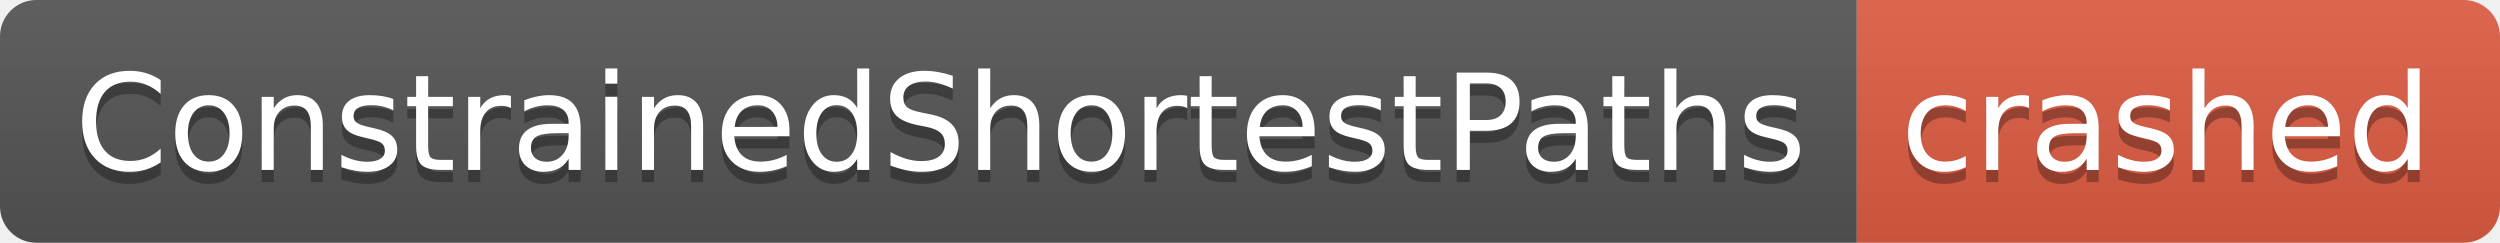
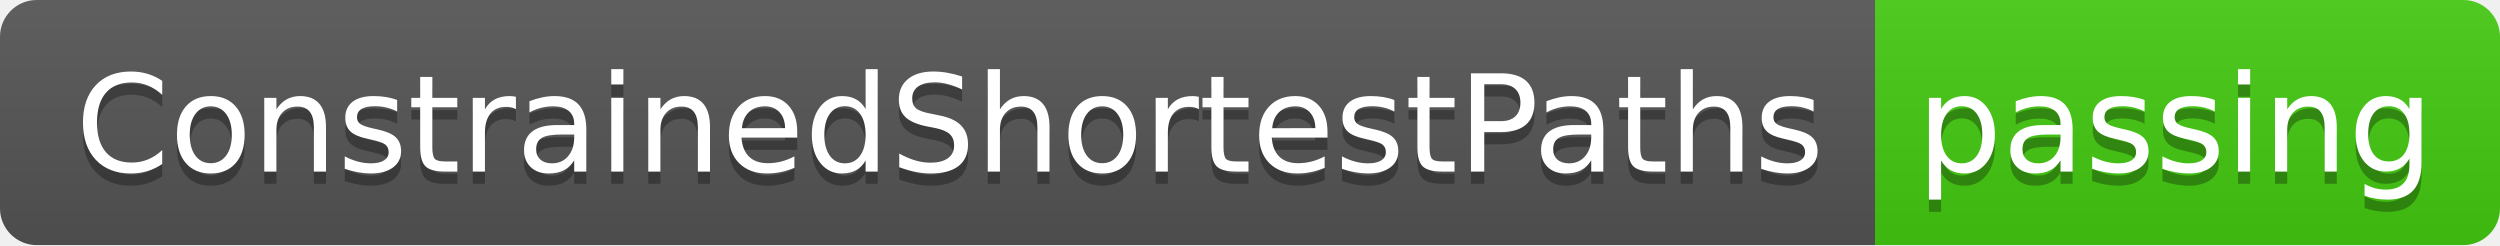
- <svg xmlns="http://www.w3.org/2000/svg" width="206" height="20" role="img" aria-label="ConstrainedShortestPaths: crashed">
+ <svg xmlns="http://www.w3.org/2000/svg" width="204" height="20" role="img" aria-label="ConstrainedShortestPaths: passing">
  <linearGradient id="s" x2="0" y2="100%">
    <stop offset="0" stop-color="#bbb" stop-opacity=".1" />
    <stop offset="1" stop-opacity=".1" />
  </linearGradient>
  <clipPath id="r">
-     <rect width="206" height="20" rx="3" fill="#fff" />
+     <rect width="204" height="20" rx="3" fill="#fff" />
  </clipPath>
  <g clip-path="url(#r)">
    <rect width="153" height="20" fill="#555" />
-     <rect x="153" width="53" height="20" fill="#e05d44" />
-     <rect width="206" height="20" fill="url(#s)" />
+     <rect x="153" width="51" height="20" fill="#4c1" />
+     <rect width="204" height="20" fill="url(#s)" />
  </g>
  <g fill="#fff" text-anchor="middle" font-family="Verdana,Geneva,DejaVu Sans,sans-serif" text-rendering="geometricPrecision" font-size="110">
    <text aria-hidden="true" x="775" y="150" fill="#010101" fill-opacity=".3" transform="scale(.1)" textLength="1430">ConstrainedShortestPaths</text>
    <text x="775" y="140" transform="scale(.1)" fill="#fff" textLength="1430">ConstrainedShortestPaths</text>
-     <text aria-hidden="true" x="1785" y="150" fill="#010101" fill-opacity=".3" transform="scale(.1)" textLength="430">crashed</text>
-     <text x="1785" y="140" transform="scale(.1)" fill="#fff" textLength="430">crashed</text>
+     <text aria-hidden="true" x="1775" y="150" fill="#010101" fill-opacity=".3" transform="scale(.1)" textLength="410">passing</text>
+     <text x="1775" y="140" transform="scale(.1)" fill="#fff" textLength="410">passing</text>
  </g>
</svg>
